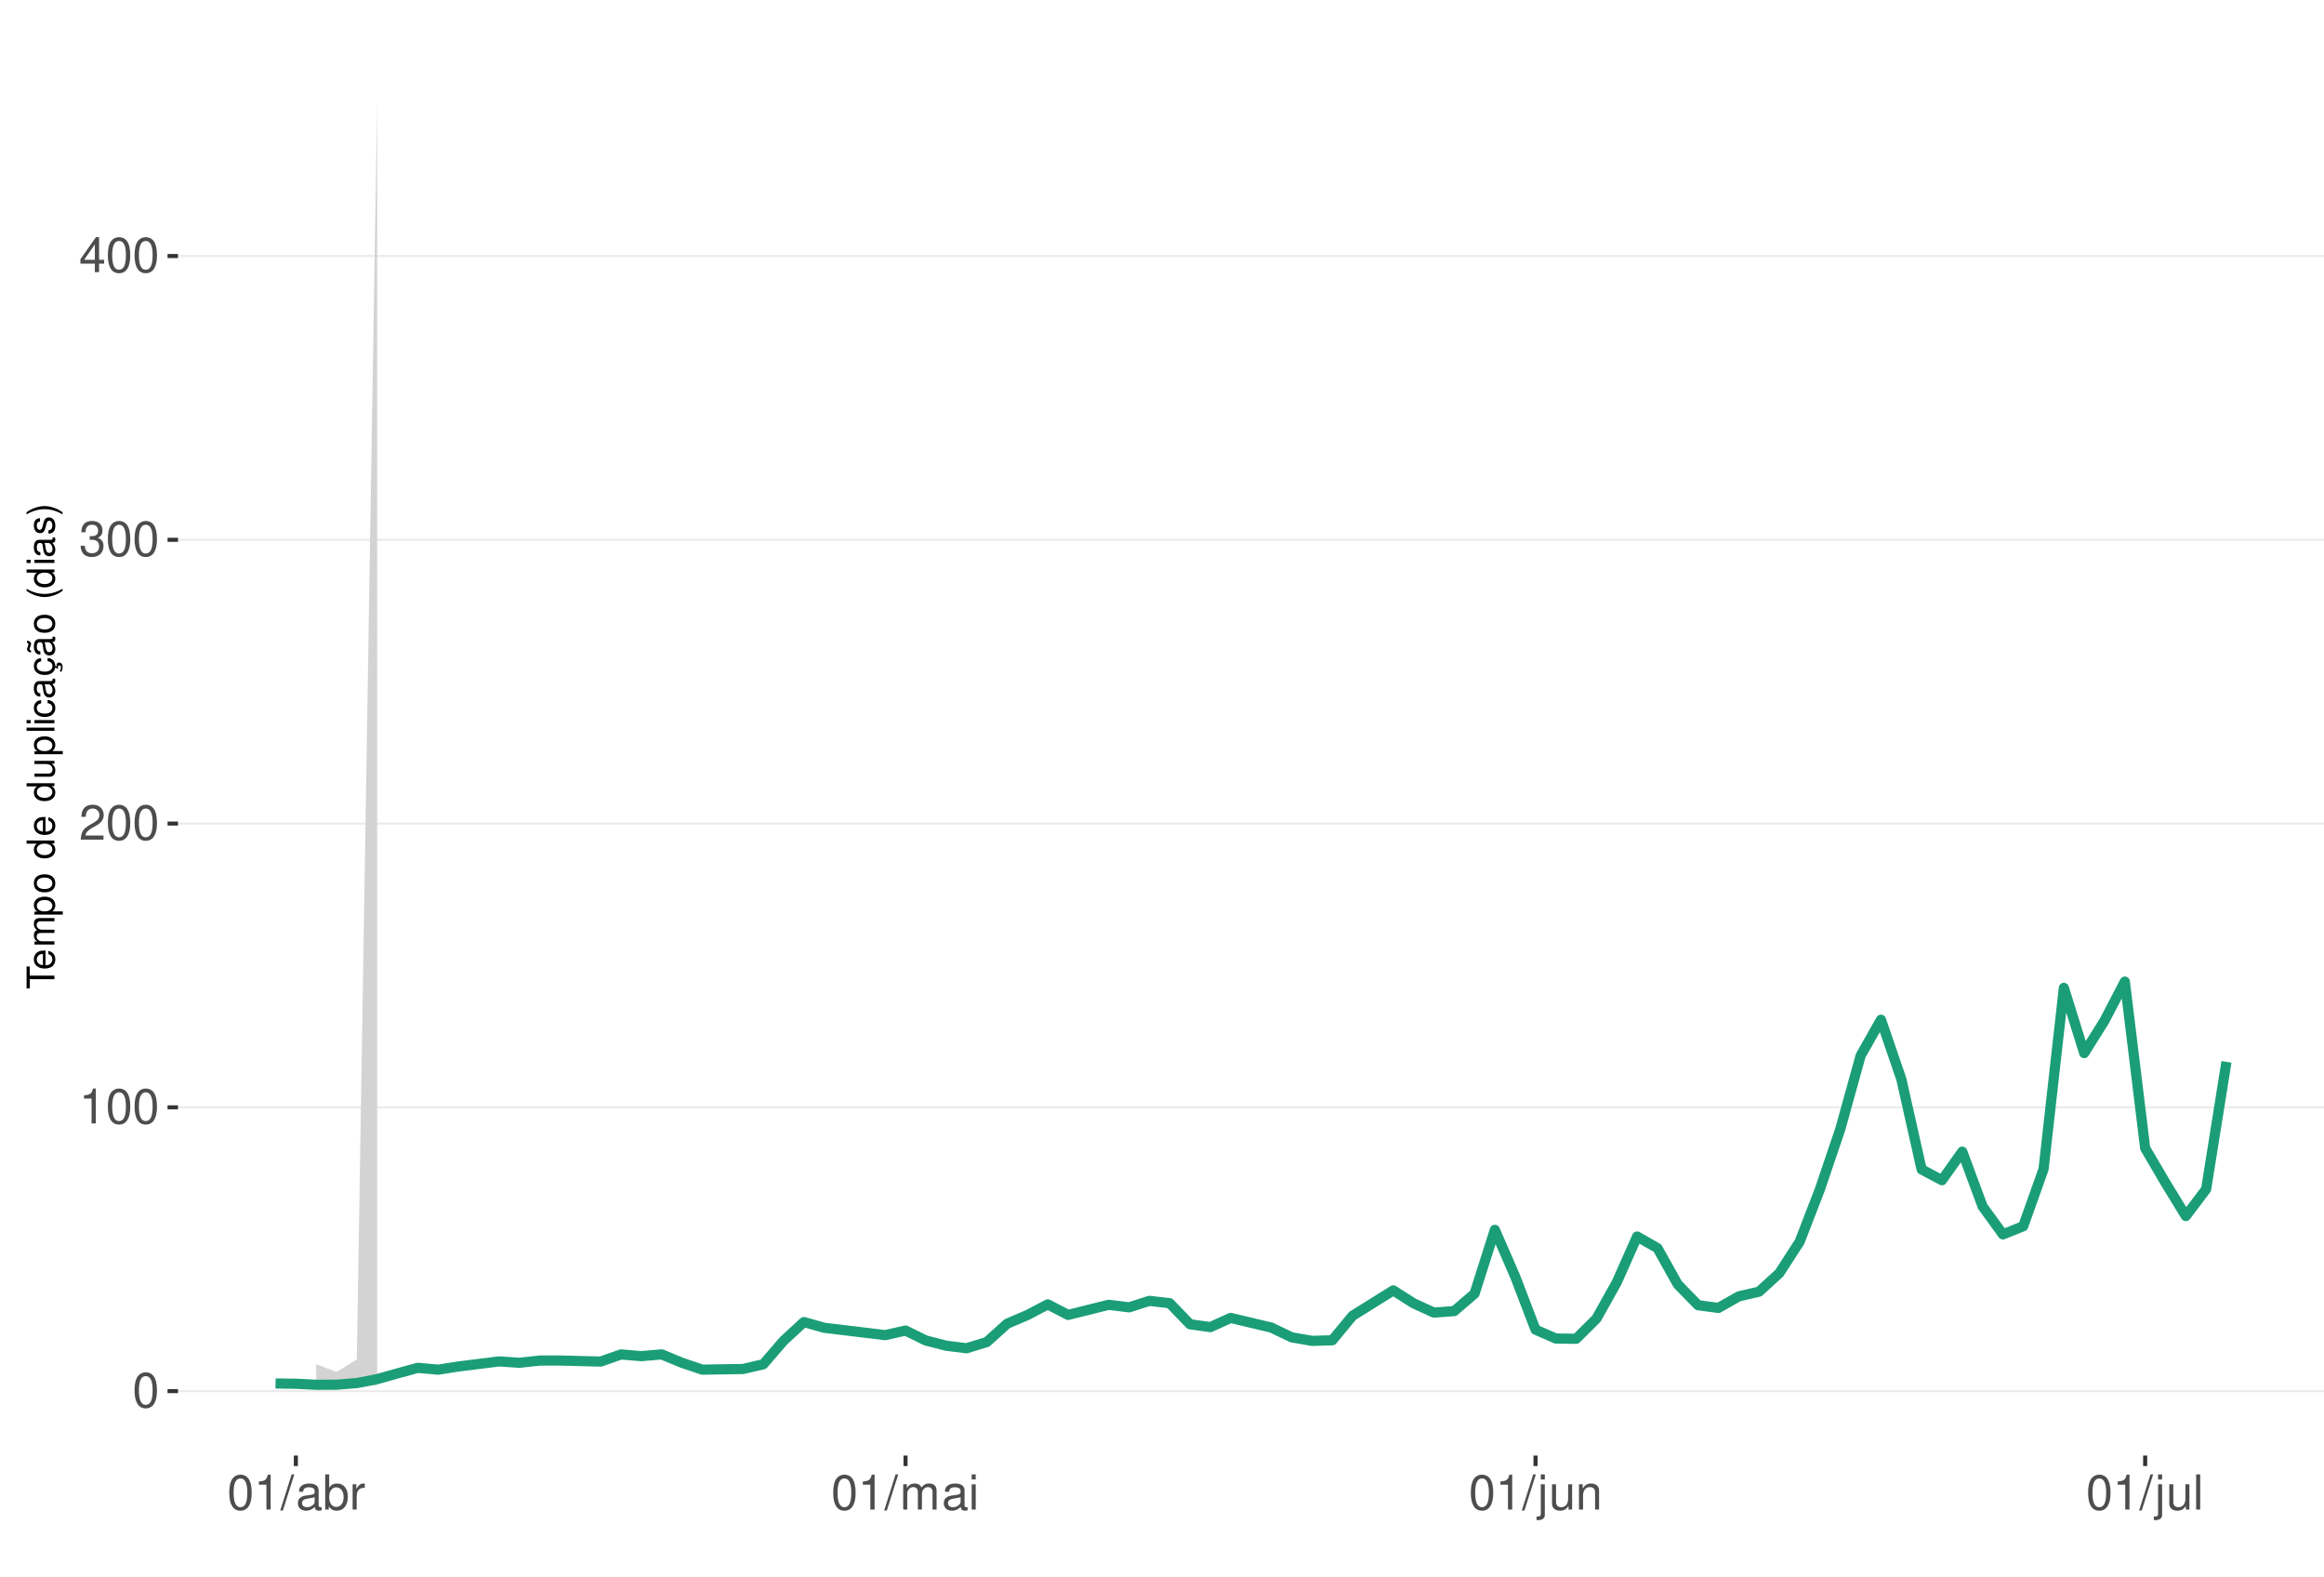
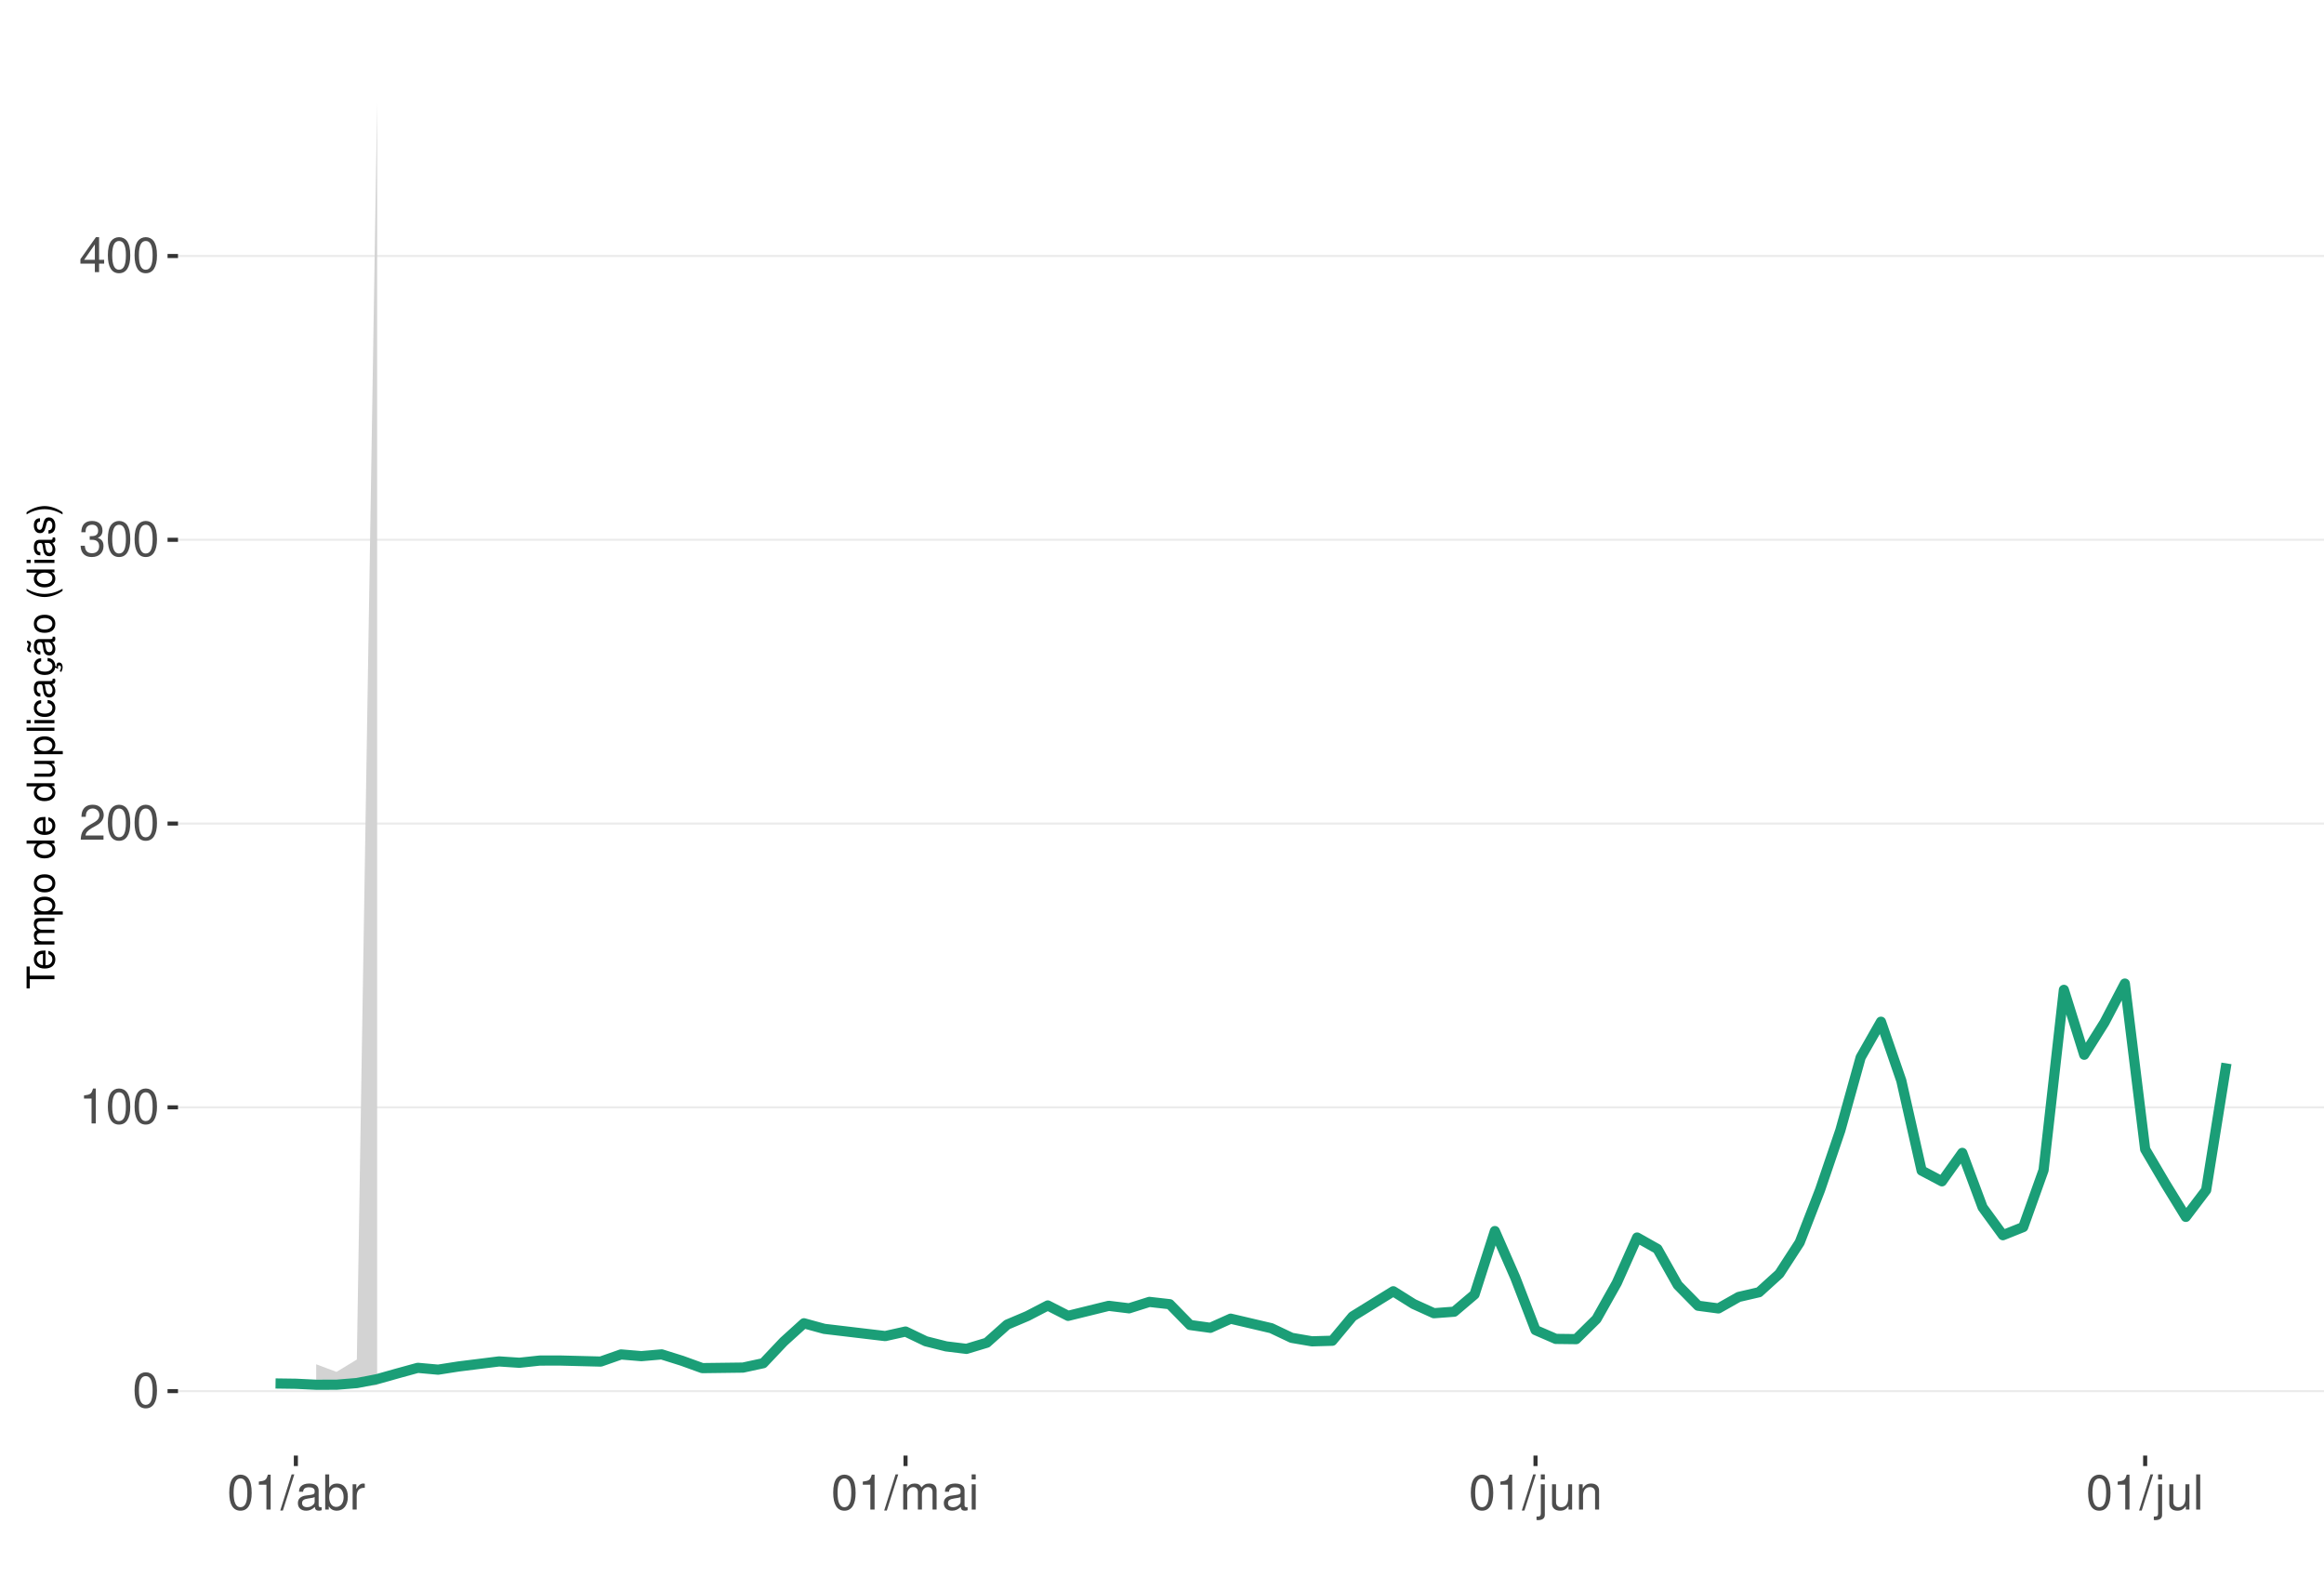
<svg xmlns="http://www.w3.org/2000/svg" xmlns:xlink="http://www.w3.org/1999/xlink" width="609pt" height="413pt" viewBox="0 0 609 413" version="1.1">
  <defs>
    <g>
      <symbol overflow="visible" id="glyph0-0">
        <path style="stroke:none;" d="" />
      </symbol>
      <symbol overflow="visible" id="glyph0-1">
        <path style="stroke:none;" d="M 3.484 -9.156 C 2.641 -9.156 1.891 -8.766 1.422 -8.156 C 0.828 -7.344 0.547 -6.125 0.547 -4.422 C 0.547 -1.344 1.562 0.297 3.484 0.297 C 5.375 0.297 6.422 -1.344 6.422 -4.359 C 6.422 -6.125 6.141 -7.312 5.547 -8.156 C 5.078 -8.781 4.328 -9.156 3.484 -9.156 Z M 3.484 -8.156 C 4.688 -8.156 5.281 -6.938 5.281 -4.453 C 5.281 -1.844 4.703 -0.625 3.453 -0.625 C 2.281 -0.625 1.688 -1.891 1.688 -4.422 C 1.688 -6.938 2.281 -8.156 3.484 -8.156 Z M 3.484 -8.156 " />
      </symbol>
      <symbol overflow="visible" id="glyph0-2">
        <path style="stroke:none;" d="M 3.281 -6.516 L 3.281 0 L 4.391 0 L 4.391 -9.156 L 3.656 -9.156 C 3.266 -7.75 3.016 -7.562 1.297 -7.328 L 1.297 -6.516 Z M 3.281 -6.516 " />
      </symbol>
      <symbol overflow="visible" id="glyph0-3">
        <path style="stroke:none;" d="M 6.406 -1.094 L 1.688 -1.094 C 1.797 -1.859 2.203 -2.344 3.297 -3.016 L 4.562 -3.719 C 5.828 -4.422 6.469 -5.359 6.469 -6.484 C 6.469 -7.234 6.156 -7.953 5.625 -8.438 C 5.094 -8.922 4.438 -9.156 3.594 -9.156 C 2.453 -9.156 1.609 -8.75 1.109 -7.953 C 0.797 -7.484 0.656 -6.906 0.625 -5.984 L 1.75 -5.984 C 1.781 -6.609 1.859 -6.969 2.016 -7.281 C 2.297 -7.828 2.891 -8.172 3.562 -8.172 C 4.562 -8.172 5.328 -7.438 5.328 -6.453 C 5.328 -5.719 4.906 -5.094 4.109 -4.625 L 2.953 -3.953 C 1.078 -2.875 0.531 -2.016 0.438 -0.016 L 6.406 -0.016 Z M 6.406 -1.094 " />
      </symbol>
      <symbol overflow="visible" id="glyph0-4">
        <path style="stroke:none;" d="M 2.797 -4.219 L 3.406 -4.219 C 4.625 -4.219 5.266 -3.641 5.266 -2.547 C 5.266 -1.391 4.562 -0.703 3.422 -0.703 C 2.188 -0.703 1.594 -1.312 1.516 -2.656 L 0.406 -2.656 C 0.453 -1.922 0.578 -1.438 0.797 -1.031 C 1.266 -0.156 2.141 0.297 3.359 0.297 C 5.219 0.297 6.406 -0.828 6.406 -2.562 C 6.406 -3.719 5.969 -4.359 4.891 -4.734 C 5.719 -5.078 6.141 -5.703 6.141 -6.625 C 6.141 -8.203 5.109 -9.156 3.406 -9.156 C 1.594 -9.156 0.625 -8.141 0.594 -6.203 L 1.703 -6.203 C 1.719 -6.766 1.766 -7.078 1.906 -7.359 C 2.172 -7.875 2.719 -8.172 3.422 -8.172 C 4.406 -8.172 5 -7.578 5 -6.594 C 5 -5.953 4.766 -5.562 4.281 -5.344 C 3.969 -5.219 3.562 -5.156 2.797 -5.156 Z M 2.797 -4.219 " />
      </symbol>
      <symbol overflow="visible" id="glyph0-5">
        <path style="stroke:none;" d="M 4.141 -2.219 L 4.141 0 L 5.25 0 L 5.25 -2.219 L 6.578 -2.219 L 6.578 -3.219 L 5.25 -3.219 L 5.25 -9.156 L 4.422 -9.156 L 0.359 -3.391 L 0.359 -2.219 Z M 4.141 -3.219 L 1.328 -3.219 L 4.141 -7.25 Z M 4.141 -3.219 " />
      </symbol>
      <symbol overflow="visible" id="glyph0-6">
        <path style="stroke:none;" d="M 2.891 -9.219 L -0.094 0.25 L 0.594 0.25 L 3.594 -9.219 Z M 2.891 -9.219 " />
      </symbol>
      <symbol overflow="visible" id="glyph0-7">
        <path style="stroke:none;" d="M 6.766 -0.625 C 6.656 -0.594 6.609 -0.594 6.547 -0.594 C 6.172 -0.594 5.969 -0.781 5.969 -1.109 L 5.969 -5.016 C 5.969 -6.188 5.109 -6.828 3.484 -6.828 C 2.5 -6.828 1.734 -6.547 1.281 -6.047 C 0.969 -5.703 0.844 -5.328 0.828 -4.672 L 1.891 -4.672 C 1.969 -5.484 2.453 -5.844 3.438 -5.844 C 4.406 -5.844 4.922 -5.5 4.922 -4.859 L 4.922 -4.578 C 4.906 -4.125 4.688 -3.969 3.828 -3.844 C 2.328 -3.656 2.094 -3.609 1.703 -3.438 C 0.922 -3.109 0.531 -2.531 0.531 -1.672 C 0.531 -0.469 1.359 0.297 2.703 0.297 C 3.547 0.297 4.219 0 4.969 -0.688 C 5.031 0 5.359 0.297 6.047 0.297 C 6.281 0.297 6.422 0.266 6.766 0.172 Z M 4.922 -2.094 C 4.922 -1.734 4.828 -1.516 4.5 -1.234 C 4.078 -0.828 3.562 -0.625 2.938 -0.625 C 2.109 -0.625 1.625 -1.031 1.625 -1.703 C 1.625 -2.391 2.094 -2.75 3.234 -2.906 C 4.359 -3.062 4.562 -3.109 4.922 -3.281 Z M 4.922 -2.094 " />
      </symbol>
      <symbol overflow="visible" id="glyph0-8">
        <path style="stroke:none;" d="M 0.688 -9.219 L 0.688 0 L 1.625 0 L 1.625 -0.844 C 2.141 -0.078 2.812 0.297 3.734 0.297 C 5.484 0.297 6.625 -1.141 6.625 -3.344 C 6.625 -5.5 5.547 -6.828 3.781 -6.828 C 2.875 -6.828 2.234 -6.484 1.734 -5.734 L 1.734 -9.219 Z M 3.578 -5.828 C 4.766 -5.828 5.516 -4.812 5.516 -3.234 C 5.516 -1.719 4.734 -0.703 3.578 -0.703 C 2.453 -0.703 1.734 -1.703 1.734 -3.266 C 1.734 -4.828 2.453 -5.828 3.578 -5.828 Z M 3.578 -5.828 " />
      </symbol>
      <symbol overflow="visible" id="glyph0-9">
        <path style="stroke:none;" d="M 0.875 -6.625 L 0.875 0 L 1.938 0 L 1.938 -3.438 C 1.953 -5.031 2.609 -5.75 4.062 -5.703 L 4.062 -6.781 C 3.891 -6.812 3.781 -6.828 3.656 -6.828 C 2.969 -6.828 2.453 -6.422 1.844 -5.422 L 1.844 -6.625 Z M 0.875 -6.625 " />
      </symbol>
      <symbol overflow="visible" id="glyph0-10">
        <path style="stroke:none;" d="M 0.891 -6.625 L 0.891 0 L 1.953 0 L 1.953 -4.156 C 1.953 -5.125 2.641 -5.891 3.5 -5.891 C 4.297 -5.891 4.734 -5.422 4.734 -4.562 L 4.734 0 L 5.797 0 L 5.797 -4.156 C 5.797 -5.125 6.5 -5.891 7.359 -5.891 C 8.125 -5.891 8.578 -5.406 8.578 -4.562 L 8.578 0 L 9.641 0 L 9.641 -4.969 C 9.641 -6.156 8.953 -6.828 7.719 -6.828 C 6.828 -6.828 6.297 -6.562 5.688 -5.812 C 5.297 -6.516 4.766 -6.828 3.891 -6.828 C 3.016 -6.828 2.422 -6.5 1.859 -5.688 L 1.859 -6.625 Z M 0.891 -6.625 " />
      </symbol>
      <symbol overflow="visible" id="glyph0-11">
        <path style="stroke:none;" d="M 1.891 -6.625 L 0.844 -6.625 L 0.844 0 L 1.891 0 Z M 1.891 -9.219 L 0.828 -9.219 L 0.828 -7.891 L 1.891 -7.891 Z M 1.891 -9.219 " />
      </symbol>
      <symbol overflow="visible" id="glyph0-12">
        <path style="stroke:none;" d="M 0.891 -6.625 L 0.891 0.969 C 0.891 1.625 0.688 1.828 0.031 1.828 C -0.047 1.828 -0.094 1.828 -0.234 1.828 L -0.234 2.719 C -0.094 2.75 -0.031 2.766 0.125 2.766 C 1.312 2.766 1.938 2.297 1.938 1.375 L 1.938 -6.625 Z M 1.938 -9.219 L 0.891 -9.219 L 0.891 -7.891 L 1.938 -7.891 Z M 1.938 -9.219 " />
      </symbol>
      <symbol overflow="visible" id="glyph0-13">
        <path style="stroke:none;" d="M 6.094 0 L 6.094 -6.625 L 5.047 -6.625 L 5.047 -2.875 C 5.047 -1.516 4.344 -0.625 3.234 -0.625 C 2.406 -0.625 1.875 -1.141 1.875 -1.938 L 1.875 -6.625 L 0.828 -6.625 L 0.828 -1.516 C 0.828 -0.422 1.641 0.297 2.938 0.297 C 3.906 0.297 4.531 -0.047 5.156 -0.922 L 5.156 0 Z M 6.094 0 " />
      </symbol>
      <symbol overflow="visible" id="glyph0-14">
        <path style="stroke:none;" d="M 0.891 -6.625 L 0.891 0 L 1.953 0 L 1.953 -3.656 C 1.953 -5.016 2.656 -5.891 3.75 -5.891 C 4.578 -5.891 5.109 -5.391 5.109 -4.594 L 5.109 0 L 6.156 0 L 6.156 -5.016 C 6.156 -6.109 5.344 -6.828 4.062 -6.828 C 3.078 -6.828 2.438 -6.438 1.859 -5.516 L 1.859 -6.625 Z M 0.891 -6.625 " />
      </symbol>
      <symbol overflow="visible" id="glyph0-15">
        <path style="stroke:none;" d="M 1.922 -9.219 L 0.859 -9.219 L 0.859 0 L 1.922 0 Z M 1.922 -9.219 " />
      </symbol>
      <symbol overflow="visible" id="glyph1-0">
        <path style="stroke:none;" d="" />
      </symbol>
      <symbol overflow="visible" id="glyph1-1">
        <path style="stroke:none;" d="M -6.469 -3.547 L -6.469 -5.938 L -7.297 -5.938 L -7.297 -0.203 L -6.469 -0.203 L -6.469 -2.609 L 0 -2.609 L 0 -3.547 Z M -6.469 -3.547 " />
      </symbol>
      <symbol overflow="visible" id="glyph1-2">
        <path style="stroke:none;" d="M -2.344 -5.125 C -3.141 -5.125 -3.625 -5.062 -4.016 -4.922 C -4.875 -4.578 -5.391 -3.781 -5.391 -2.797 C -5.391 -1.344 -4.281 -0.406 -2.547 -0.406 C -0.812 -0.406 0.234 -1.297 0.234 -2.781 C 0.234 -3.984 -0.453 -4.812 -1.594 -5.016 L -1.594 -4.188 C -0.906 -3.953 -0.547 -3.484 -0.547 -2.812 C -0.547 -2.281 -0.781 -1.828 -1.219 -1.547 C -1.516 -1.344 -1.812 -1.281 -2.344 -1.266 Z M -3.016 -1.297 C -3.984 -1.359 -4.625 -1.953 -4.625 -2.797 C -4.625 -3.641 -3.953 -4.234 -3.016 -4.234 Z M -3.016 -1.297 " />
      </symbol>
      <symbol overflow="visible" id="glyph1-3">
        <path style="stroke:none;" d="M -5.234 -0.703 L 0 -0.703 L 0 -1.547 L -3.297 -1.547 C -4.047 -1.547 -4.656 -2.094 -4.656 -2.766 C -4.656 -3.391 -4.281 -3.734 -3.609 -3.734 L 0 -3.734 L 0 -4.578 L -3.297 -4.578 C -4.047 -4.578 -4.656 -5.125 -4.656 -5.812 C -4.656 -6.422 -4.266 -6.781 -3.609 -6.781 L 0 -6.781 L 0 -7.625 L -3.938 -7.625 C -4.875 -7.625 -5.391 -7.078 -5.391 -6.094 C -5.391 -5.406 -5.188 -4.984 -4.594 -4.484 C -5.156 -4.188 -5.391 -3.766 -5.391 -3.078 C -5.391 -2.375 -5.125 -1.906 -4.5 -1.469 L -5.234 -1.469 Z M -5.234 -0.703 " />
      </symbol>
      <symbol overflow="visible" id="glyph1-4">
        <path style="stroke:none;" d="M 2.188 -0.547 L 2.188 -1.375 L -0.547 -1.375 C -0.016 -1.812 0.234 -2.312 0.234 -2.984 C 0.234 -4.344 -0.859 -5.234 -2.531 -5.234 C -4.297 -5.234 -5.391 -4.375 -5.391 -2.984 C -5.391 -2.266 -5.062 -1.703 -4.453 -1.312 L -5.234 -1.312 L -5.234 -0.547 Z M -4.609 -2.844 C -4.609 -3.766 -3.797 -4.359 -2.547 -4.359 C -1.359 -4.359 -0.547 -3.75 -0.547 -2.844 C -0.547 -1.953 -1.344 -1.375 -2.578 -1.375 C -3.812 -1.375 -4.609 -1.953 -4.609 -2.844 Z M -4.609 -2.844 " />
      </symbol>
      <symbol overflow="visible" id="glyph1-5">
        <path style="stroke:none;" d="M -5.391 -2.719 C -5.391 -1.234 -4.344 -0.359 -2.578 -0.359 C -0.812 -0.359 0.234 -1.234 0.234 -2.734 C 0.234 -4.203 -0.812 -5.094 -2.547 -5.094 C -4.359 -5.094 -5.391 -4.234 -5.391 -2.719 Z M -4.625 -2.734 C -4.625 -3.672 -3.844 -4.234 -2.547 -4.234 C -1.312 -4.234 -0.547 -3.656 -0.547 -2.734 C -0.547 -1.797 -1.312 -1.234 -2.578 -1.234 C -3.844 -1.234 -4.625 -1.797 -4.625 -2.734 Z M -4.625 -2.734 " />
      </symbol>
      <symbol overflow="visible" id="glyph1-6">
        <path style="stroke:none;" d="" />
      </symbol>
      <symbol overflow="visible" id="glyph1-7">
        <path style="stroke:none;" d="M -7.297 -4.953 L -7.297 -4.125 L -4.578 -4.125 C -5.109 -3.766 -5.391 -3.203 -5.391 -2.516 C -5.391 -1.156 -4.297 -0.266 -2.625 -0.266 C -0.859 -0.266 0.234 -1.125 0.234 -2.547 C 0.234 -3.266 -0.047 -3.766 -0.688 -4.203 L 0 -4.203 L 0 -4.953 Z M -4.609 -2.656 C -4.609 -3.547 -3.812 -4.125 -2.562 -4.125 C -1.344 -4.125 -0.547 -3.547 -0.547 -2.656 C -0.547 -1.734 -1.359 -1.125 -2.578 -1.125 C -3.797 -1.125 -4.609 -1.734 -4.609 -2.656 Z M -4.609 -2.656 " />
      </symbol>
      <symbol overflow="visible" id="glyph1-8">
        <path style="stroke:none;" d="M 0 -4.812 L -5.234 -4.812 L -5.234 -3.984 L -2.266 -3.984 C -1.203 -3.984 -0.5 -3.438 -0.5 -2.562 C -0.5 -1.906 -0.906 -1.484 -1.531 -1.484 L -5.234 -1.484 L -5.234 -0.656 L -1.203 -0.656 C -0.328 -0.656 0.234 -1.297 0.234 -2.312 C 0.234 -3.094 -0.047 -3.578 -0.734 -4.062 L 0 -4.062 Z M 0 -4.812 " />
      </symbol>
      <symbol overflow="visible" id="glyph1-9">
        <path style="stroke:none;" d="M -7.297 -1.516 L -7.297 -0.688 L 0 -0.688 L 0 -1.516 Z M -7.297 -1.516 " />
      </symbol>
      <symbol overflow="visible" id="glyph1-10">
        <path style="stroke:none;" d="M -5.234 -1.5 L -5.234 -0.672 L 0 -0.672 L 0 -1.5 Z M -7.297 -1.5 L -7.297 -0.656 L -6.234 -0.656 L -6.234 -1.5 Z M -7.297 -1.5 " />
      </symbol>
      <symbol overflow="visible" id="glyph1-11">
        <path style="stroke:none;" d="M -3.484 -4.703 C -3.984 -4.672 -4.312 -4.562 -4.609 -4.359 C -5.094 -4 -5.391 -3.375 -5.391 -2.641 C -5.391 -1.219 -4.266 -0.312 -2.531 -0.312 C -0.844 -0.312 0.234 -1.203 0.234 -2.625 C 0.234 -3.875 -0.516 -4.672 -1.797 -4.766 L -1.797 -3.938 C -0.953 -3.797 -0.547 -3.359 -0.547 -2.656 C -0.547 -1.734 -1.297 -1.188 -2.531 -1.188 C -3.844 -1.188 -4.625 -1.719 -4.625 -2.625 C -4.625 -3.328 -4.203 -3.766 -3.484 -3.875 Z M -3.484 -4.703 " />
      </symbol>
      <symbol overflow="visible" id="glyph1-12">
        <path style="stroke:none;" d="M -0.484 -5.344 C -0.469 -5.266 -0.469 -5.219 -0.469 -5.172 C -0.469 -4.875 -0.625 -4.719 -0.875 -4.719 L -3.953 -4.719 C -4.891 -4.719 -5.391 -4.047 -5.391 -2.75 C -5.391 -1.984 -5.172 -1.375 -4.781 -1.016 C -4.516 -0.766 -4.203 -0.672 -3.688 -0.656 L -3.688 -1.484 C -4.328 -1.562 -4.625 -1.938 -4.625 -2.719 C -4.625 -3.484 -4.344 -3.891 -3.844 -3.891 L -3.625 -3.891 C -3.266 -3.875 -3.125 -3.703 -3.047 -3.016 C -2.891 -1.844 -2.844 -1.656 -2.719 -1.344 C -2.453 -0.734 -2 -0.422 -1.312 -0.422 C -0.375 -0.422 0.234 -1.078 0.234 -2.141 C 0.234 -2.797 0 -3.328 -0.547 -3.922 C 0 -3.984 0.234 -4.234 0.234 -4.781 C 0.234 -4.953 0.203 -5.062 0.141 -5.344 Z M -1.656 -3.891 C -1.375 -3.891 -1.203 -3.812 -0.969 -3.562 C -0.656 -3.219 -0.5 -2.812 -0.5 -2.312 C -0.5 -1.672 -0.812 -1.297 -1.344 -1.297 C -1.891 -1.297 -2.172 -1.656 -2.297 -2.547 C -2.422 -3.438 -2.453 -3.609 -2.594 -3.891 Z M -1.656 -3.891 " />
      </symbol>
      <symbol overflow="visible" id="glyph1-13">
        <path style="stroke:none;" d="M 0.234 -2.641 C 0.234 -3.875 -0.547 -4.703 -1.797 -4.766 L -1.797 -3.938 C -0.953 -3.797 -0.531 -3.359 -0.531 -2.656 C -0.531 -1.734 -1.281 -1.188 -2.516 -1.188 C -3.844 -1.188 -4.625 -1.719 -4.625 -2.625 C -4.625 -3.328 -4.203 -3.766 -3.484 -3.875 L -3.484 -4.703 C -3.984 -4.672 -4.312 -4.562 -4.609 -4.359 C -5.094 -4 -5.391 -3.375 -5.391 -2.641 C -5.391 -1.219 -4.266 -0.312 -2.531 -0.312 C -1.469 -0.312 -0.625 -0.672 -0.156 -1.312 C 0.047 -1.594 0.125 -1.812 0.203 -2.25 L 0.922 -1.938 L 0.984 -2.062 C 0.938 -2.188 0.906 -2.25 0.906 -2.375 C 0.906 -2.656 1.047 -2.828 1.281 -2.828 C 1.547 -2.828 1.734 -2.594 1.734 -2.297 C 1.734 -2.031 1.672 -1.844 1.438 -1.406 L 1.406 -1.312 L 1.812 -1.094 C 2.078 -1.75 2.141 -1.953 2.141 -2.344 C 2.141 -3.109 1.781 -3.578 1.203 -3.578 C 0.781 -3.578 0.547 -3.297 0.547 -2.797 C 0.547 -2.703 0.547 -2.641 0.562 -2.516 Z M 0.234 -2.641 " />
      </symbol>
      <symbol overflow="visible" id="glyph1-14">
        <path style="stroke:none;" d="M -0.484 -5.344 C -0.469 -5.266 -0.469 -5.219 -0.469 -5.172 C -0.469 -4.875 -0.625 -4.719 -0.875 -4.719 L -3.953 -4.719 C -4.891 -4.719 -5.391 -4.047 -5.391 -2.75 C -5.391 -1.984 -5.172 -1.375 -4.781 -1.016 C -4.516 -0.766 -4.203 -0.672 -3.688 -0.656 L -3.688 -1.484 C -4.328 -1.562 -4.625 -1.938 -4.625 -2.719 C -4.625 -3.484 -4.344 -3.891 -3.844 -3.891 L -3.625 -3.891 C -3.266 -3.875 -3.125 -3.703 -3.047 -3.016 C -2.891 -1.844 -2.844 -1.656 -2.719 -1.344 C -2.453 -0.734 -2 -0.422 -1.312 -0.422 C -0.375 -0.422 0.234 -1.078 0.234 -2.141 C 0.234 -2.797 0 -3.328 -0.547 -3.922 C 0 -3.984 0.234 -4.234 0.234 -4.781 C 0.234 -4.953 0.203 -5.062 0.141 -5.344 Z M -1.656 -3.891 C -1.375 -3.891 -1.203 -3.812 -0.969 -3.562 C -0.656 -3.219 -0.5 -2.812 -0.5 -2.312 C -0.5 -1.672 -0.812 -1.297 -1.344 -1.297 C -1.891 -1.297 -2.172 -1.656 -2.297 -2.547 C -2.422 -3.438 -2.453 -3.609 -2.594 -3.891 Z M -7.172 -3.75 C -6.922 -3.672 -6.812 -3.547 -6.812 -3.375 C -6.812 -3.25 -6.875 -2.984 -6.984 -2.734 C -7.156 -2.312 -7.172 -2.25 -7.172 -2.047 C -7.172 -1.594 -6.797 -1.297 -6.141 -1.188 L -6.141 -1.766 C -6.375 -1.812 -6.5 -1.938 -6.5 -2.094 C -6.5 -2.203 -6.469 -2.344 -6.375 -2.578 C -6.156 -3.156 -6.125 -3.234 -6.125 -3.438 C -6.125 -3.922 -6.484 -4.219 -7.172 -4.312 Z M -7.172 -3.75 " />
      </symbol>
      <symbol overflow="visible" id="glyph1-15">
        <path style="stroke:none;" d="M -7.297 -2.359 C -5.984 -1.359 -4.156 -0.734 -2.594 -0.734 C -1.016 -0.734 0.812 -1.359 2.125 -2.359 L 2.125 -2.906 C 0.688 -2.031 -0.984 -1.547 -2.594 -1.547 C -4.188 -1.547 -5.875 -2.031 -7.297 -2.906 Z M -7.297 -2.359 " />
      </symbol>
      <symbol overflow="visible" id="glyph1-16">
        <path style="stroke:none;" d="M -3.781 -4.375 C -4.812 -4.375 -5.391 -3.688 -5.391 -2.484 C -5.391 -1.266 -4.766 -0.469 -3.797 -0.469 C -2.969 -0.469 -2.578 -0.891 -2.281 -2.125 L -2.094 -2.906 C -1.953 -3.484 -1.734 -3.719 -1.375 -3.719 C -0.875 -3.719 -0.547 -3.234 -0.547 -2.5 C -0.547 -2.047 -0.672 -1.672 -0.891 -1.453 C -1.047 -1.328 -1.188 -1.266 -1.562 -1.219 L -1.562 -0.344 C -0.344 -0.375 0.234 -1.062 0.234 -2.438 C 0.234 -3.75 -0.422 -4.594 -1.438 -4.594 C -2.203 -4.594 -2.641 -4.156 -2.891 -3.109 L -3.078 -2.312 C -3.234 -1.625 -3.453 -1.344 -3.828 -1.344 C -4.312 -1.344 -4.625 -1.766 -4.625 -2.453 C -4.625 -3.125 -4.328 -3.484 -3.781 -3.5 Z M -3.781 -4.375 " />
      </symbol>
      <symbol overflow="visible" id="glyph1-17">
        <path style="stroke:none;" d="M 2.125 -0.938 C 0.812 -1.938 -1.016 -2.562 -2.578 -2.562 C -4.156 -2.562 -5.984 -1.938 -7.297 -0.938 L -7.297 -0.375 C -5.859 -1.266 -4.188 -1.75 -2.578 -1.75 C -0.984 -1.75 0.703 -1.266 2.125 -0.375 Z M 2.125 -0.938 " />
      </symbol>
    </g>
    <clipPath id="clip1">
      <path d="M 46.645 9.961 L 609 9.961 L 609 381.328 L 46.645 381.328 Z M 46.645 9.961 " />
    </clipPath>
    <clipPath id="clip2">
      <path d="M 46.645 364 L 609 364 L 609 365 L 46.645 365 Z M 46.645 364 " />
    </clipPath>
    <clipPath id="clip3">
      <path d="M 46.645 289 L 609 289 L 609 291 L 46.645 291 Z M 46.645 289 " />
    </clipPath>
    <clipPath id="clip4">
      <path d="M 46.645 215 L 609 215 L 609 217 L 46.645 217 Z M 46.645 215 " />
    </clipPath>
    <clipPath id="clip5">
      <path d="M 46.645 141 L 609 141 L 609 142 L 46.645 142 Z M 46.645 141 " />
    </clipPath>
    <clipPath id="clip6">
      <path d="M 46.645 66 L 609 66 L 609 68 L 46.645 68 Z M 46.645 66 " />
    </clipPath>
  </defs>
  <g id="surface349">
    <rect x="0" y="0" width="609" height="413" style="fill:rgb(100%,100%,100%);fill-opacity:1;stroke:none;" />
    <rect x="0" y="0" width="609" height="413" style="fill:rgb(100%,100%,100%);fill-opacity:1;stroke:none;" />
    <path style="fill:none;stroke-width:1.067;stroke-linecap:round;stroke-linejoin:round;stroke:rgb(100%,100%,100%);stroke-opacity:1;stroke-miterlimit:10;" d="M 0 413 L 609 413 L 609 0 L 0 0 Z M 0 413 " />
    <g clip-path="url(#clip1)" clip-rule="nonzero">
      <path style=" stroke:none;fill-rule:nonzero;fill:rgb(100%,100%,100%);fill-opacity:1;" d="M 46.645 381.328 L 609 381.328 L 609 9.961 L 46.645 9.961 Z M 46.645 381.328 " />
    </g>
    <g clip-path="url(#clip2)" clip-rule="nonzero">
      <path style="fill:none;stroke-width:0.533;stroke-linecap:butt;stroke-linejoin:round;stroke:rgb(92.157%,92.157%,92.157%);stroke-opacity:1;stroke-miterlimit:10;" d="M 46.645 364.449 L 609 364.449 " />
    </g>
    <g clip-path="url(#clip3)" clip-rule="nonzero">
      <path style="fill:none;stroke-width:0.533;stroke-linecap:butt;stroke-linejoin:round;stroke:rgb(92.157%,92.157%,92.157%);stroke-opacity:1;stroke-miterlimit:10;" d="M 46.645 290.102 L 609 290.102 " />
    </g>
    <g clip-path="url(#clip4)" clip-rule="nonzero">
      <path style="fill:none;stroke-width:0.533;stroke-linecap:butt;stroke-linejoin:round;stroke:rgb(92.157%,92.157%,92.157%);stroke-opacity:1;stroke-miterlimit:10;" d="M 46.645 215.758 L 609 215.758 " />
    </g>
    <g clip-path="url(#clip5)" clip-rule="nonzero">
      <path style="fill:none;stroke-width:0.533;stroke-linecap:butt;stroke-linejoin:round;stroke:rgb(92.157%,92.157%,92.157%);stroke-opacity:1;stroke-miterlimit:10;" d="M 46.645 141.414 L 609 141.414 " />
    </g>
    <g clip-path="url(#clip6)" clip-rule="nonzero">
      <path style="fill:none;stroke-width:0.533;stroke-linecap:butt;stroke-linejoin:round;stroke:rgb(92.157%,92.157%,92.157%);stroke-opacity:1;stroke-miterlimit:10;" d="M 46.645 67.066 L 609 67.066 " />
    </g>
    <path style=" stroke:none;fill-rule:nonzero;fill:rgb(82.745%,82.745%,82.745%);fill-opacity:1;" d="M 82.855 357.422 L 88.184 359.41 L 93.508 356.172 L 98.832 26.844 L 98.832 362.887 L 93.508 363.258 L 88.184 363.465 L 82.855 363.527 Z M 82.855 357.422 " />
-     <path style="fill:none;stroke-width:2.667;stroke-linecap:butt;stroke-linejoin:round;stroke:rgb(10.588%,61.961%,46.667%);stroke-opacity:1;stroke-miterlimit:10;" d="M 72.207 362.445 L 77.531 362.52 L 82.855 362.781 L 88.184 362.773 L 93.508 362.336 L 98.832 361.309 L 104.16 359.809 L 109.484 358.348 L 114.809 358.828 L 120.133 357.996 L 130.785 356.668 L 136.109 357.02 L 141.438 356.445 L 146.762 356.434 L 157.41 356.707 L 162.738 354.84 L 168.062 355.289 L 173.387 354.824 L 178.715 357.027 L 184.039 358.824 L 194.688 358.652 L 200.016 357.418 L 205.34 351.254 L 210.664 346.355 L 215.992 347.852 L 231.965 349.781 L 237.293 348.582 L 242.617 351.184 L 247.941 352.551 L 253.27 353.219 L 258.594 351.594 L 263.918 346.793 L 269.242 344.512 L 274.57 341.723 L 279.895 344.48 L 290.547 341.832 L 295.871 342.5 L 301.195 340.805 L 306.52 341.418 L 311.848 346.934 L 317.172 347.68 L 322.496 345.27 L 333.148 347.801 L 338.473 350.352 L 343.797 351.281 L 349.125 351.129 L 354.449 344.699 L 365.102 338.059 L 370.426 341.438 L 375.75 343.875 L 381.074 343.477 L 386.402 338.926 L 391.727 322.195 L 397.051 334.43 L 402.379 348.34 L 407.703 350.668 L 413.027 350.738 L 418.352 345.449 L 423.68 335.926 L 429.004 323.945 L 434.328 326.973 L 439.656 336.488 L 444.98 341.941 L 450.305 342.656 L 455.629 339.633 L 460.957 338.391 L 466.281 333.531 L 471.605 325.285 L 476.934 311.488 L 482.258 295.766 L 487.582 276.562 L 492.906 267.156 L 498.234 282.684 L 503.559 306.371 L 508.883 309.195 L 514.211 301.711 L 519.535 316.059 L 524.859 323.391 L 530.184 321.25 L 535.512 306.277 L 540.836 258.809 L 546.16 275.898 L 551.488 267.383 L 556.812 257.16 L 562.137 300.793 L 567.461 309.879 L 572.789 318.586 L 578.113 311.543 L 583.438 278.191 " />
+     <path style="fill:none;stroke-width:2.667;stroke-linecap:butt;stroke-linejoin:round;stroke:rgb(10.588%,61.961%,46.667%);stroke-opacity:1;stroke-miterlimit:10;" d="M 72.207 362.445 L 77.531 362.52 L 82.855 362.781 L 88.184 362.773 L 93.508 362.336 L 98.832 361.309 L 104.16 359.809 L 109.484 358.348 L 114.809 358.828 L 120.133 357.996 L 130.785 356.668 L 136.109 357.02 L 141.438 356.445 L 146.762 356.434 L 157.41 356.707 L 162.738 354.84 L 168.062 355.289 L 173.387 354.824 L 178.715 356.496 L 184.039 358.422 L 194.688 358.285 L 200.016 357.133 L 205.34 351.5 L 210.664 346.676 L 215.992 348.137 L 231.965 350.027 L 237.293 348.84 L 242.617 351.391 L 247.941 352.73 L 253.27 353.379 L 258.594 351.77 L 263.918 347.027 L 269.242 344.77 L 274.57 342.008 L 279.895 344.727 L 290.547 342.105 L 295.871 342.758 L 301.195 341.074 L 306.52 341.676 L 311.848 347.125 L 317.172 347.859 L 322.496 345.469 L 333.148 347.965 L 338.473 350.488 L 343.797 351.402 L 349.125 351.25 L 354.449 344.871 L 365.102 338.285 L 370.426 341.625 L 375.75 344.039 L 381.074 343.641 L 386.402 339.121 L 391.727 322.516 L 397.051 334.652 L 402.379 348.457 L 407.703 350.766 L 413.027 350.832 L 418.352 345.578 L 423.68 336.109 L 429.004 324.203 L 434.328 327.207 L 439.656 336.66 L 444.98 342.078 L 450.305 342.785 L 455.629 339.773 L 460.957 338.539 L 466.281 333.703 L 471.605 325.5 L 476.934 311.773 L 482.258 296.133 L 487.582 277.031 L 492.906 267.672 L 498.234 283.113 L 503.559 306.672 L 508.883 309.484 L 514.211 302.031 L 519.535 316.305 L 524.859 323.598 L 530.184 321.465 L 535.512 306.562 L 540.836 259.324 L 546.16 276.328 L 551.488 267.852 L 556.812 257.676 L 562.137 301.098 L 567.461 310.137 L 572.789 318.801 L 578.113 311.789 L 583.438 278.59 " />
    <g style="fill:rgb(30.196%,30.196%,30.196%);fill-opacity:1;">
      <use xlink:href="#glyph0-1" x="34.715" y="368.671" />
    </g>
    <g style="fill:rgb(30.196%,30.196%,30.196%);fill-opacity:1;">
      <use xlink:href="#glyph0-2" x="20.715" y="294.323" />
      <use xlink:href="#glyph0-1" x="27.715" y="294.323" />
      <use xlink:href="#glyph0-1" x="34.715" y="294.323" />
    </g>
    <g style="fill:rgb(30.196%,30.196%,30.196%);fill-opacity:1;">
      <use xlink:href="#glyph0-3" x="20.715" y="219.979" />
      <use xlink:href="#glyph0-1" x="27.715" y="219.979" />
      <use xlink:href="#glyph0-1" x="34.715" y="219.979" />
    </g>
    <g style="fill:rgb(30.196%,30.196%,30.196%);fill-opacity:1;">
      <use xlink:href="#glyph0-4" x="20.715" y="145.636" />
      <use xlink:href="#glyph0-1" x="27.715" y="145.636" />
      <use xlink:href="#glyph0-1" x="34.715" y="145.636" />
    </g>
    <g style="fill:rgb(30.196%,30.196%,30.196%);fill-opacity:1;">
      <use xlink:href="#glyph0-5" x="20.715" y="71.288" />
      <use xlink:href="#glyph0-1" x="27.715" y="71.288" />
      <use xlink:href="#glyph0-1" x="34.715" y="71.288" />
    </g>
    <path style="fill:none;stroke-width:1.067;stroke-linecap:butt;stroke-linejoin:round;stroke:rgb(20%,20%,20%);stroke-opacity:1;stroke-miterlimit:10;" d="M 43.906 364.449 L 46.645 364.449 " />
    <path style="fill:none;stroke-width:1.067;stroke-linecap:butt;stroke-linejoin:round;stroke:rgb(20%,20%,20%);stroke-opacity:1;stroke-miterlimit:10;" d="M 43.906 290.102 L 46.645 290.102 " />
    <path style="fill:none;stroke-width:1.067;stroke-linecap:butt;stroke-linejoin:round;stroke:rgb(20%,20%,20%);stroke-opacity:1;stroke-miterlimit:10;" d="M 43.906 215.758 L 46.645 215.758 " />
    <path style="fill:none;stroke-width:1.067;stroke-linecap:butt;stroke-linejoin:round;stroke:rgb(20%,20%,20%);stroke-opacity:1;stroke-miterlimit:10;" d="M 43.906 141.414 L 46.645 141.414 " />
    <path style="fill:none;stroke-width:1.067;stroke-linecap:butt;stroke-linejoin:round;stroke:rgb(20%,20%,20%);stroke-opacity:1;stroke-miterlimit:10;" d="M 43.906 67.066 L 46.645 67.066 " />
    <path style="fill:none;stroke-width:1.067;stroke-linecap:butt;stroke-linejoin:round;stroke:rgb(20%,20%,20%);stroke-opacity:1;stroke-miterlimit:10;" d="M 77.531 384.07 L 77.531 381.328 " />
    <path style="fill:none;stroke-width:1.067;stroke-linecap:butt;stroke-linejoin:round;stroke:rgb(20%,20%,20%);stroke-opacity:1;stroke-miterlimit:10;" d="M 237.293 384.07 L 237.293 381.328 " />
    <path style="fill:none;stroke-width:1.067;stroke-linecap:butt;stroke-linejoin:round;stroke:rgb(20%,20%,20%);stroke-opacity:1;stroke-miterlimit:10;" d="M 402.379 384.07 L 402.379 381.328 " />
    <path style="fill:none;stroke-width:1.067;stroke-linecap:butt;stroke-linejoin:round;stroke:rgb(20%,20%,20%);stroke-opacity:1;stroke-miterlimit:10;" d="M 562.137 384.07 L 562.137 381.328 " />
    <g style="fill:rgb(30.196%,30.196%,30.196%);fill-opacity:1;">
      <use xlink:href="#glyph0-1" x="59.531" y="395.483" />
      <use xlink:href="#glyph0-2" x="66.531" y="395.483" />
      <use xlink:href="#glyph0-6" x="73.531" y="395.483" />
      <use xlink:href="#glyph0-7" x="77.531" y="395.483" />
      <use xlink:href="#glyph0-8" x="84.531" y="395.483" />
      <use xlink:href="#glyph0-9" x="91.531" y="395.483" />
    </g>
    <g style="fill:rgb(30.196%,30.196%,30.196%);fill-opacity:1;">
      <use xlink:href="#glyph0-1" x="217.793" y="395.483" />
      <use xlink:href="#glyph0-2" x="224.793" y="395.483" />
      <use xlink:href="#glyph0-6" x="231.793" y="395.483" />
      <use xlink:href="#glyph0-10" x="235.793" y="395.483" />
      <use xlink:href="#glyph0-7" x="246.793" y="395.483" />
      <use xlink:href="#glyph0-11" x="253.793" y="395.483" />
    </g>
    <g style="fill:rgb(30.196%,30.196%,30.196%);fill-opacity:1;">
      <use xlink:href="#glyph0-1" x="384.879" y="395.483" />
      <use xlink:href="#glyph0-2" x="391.879" y="395.483" />
      <use xlink:href="#glyph0-6" x="398.879" y="395.483" />
      <use xlink:href="#glyph0-12" x="402.879" y="395.483" />
      <use xlink:href="#glyph0-13" x="405.879" y="395.483" />
      <use xlink:href="#glyph0-14" x="412.879" y="395.483" />
    </g>
    <g style="fill:rgb(30.196%,30.196%,30.196%);fill-opacity:1;">
      <use xlink:href="#glyph0-1" x="546.637" y="395.483" />
      <use xlink:href="#glyph0-2" x="553.637" y="395.483" />
      <use xlink:href="#glyph0-6" x="560.637" y="395.483" />
      <use xlink:href="#glyph0-12" x="564.637" y="395.483" />
      <use xlink:href="#glyph0-13" x="567.637" y="395.483" />
      <use xlink:href="#glyph0-15" x="574.637" y="395.483" />
    </g>
    <g style="fill:rgb(0%,0%,0%);fill-opacity:1;">
      <use xlink:href="#glyph1-1" x="14.263" y="259.145" />
      <use xlink:href="#glyph1-2" x="14.263" y="254.145" />
      <use xlink:href="#glyph1-3" x="14.263" y="248.145" />
      <use xlink:href="#glyph1-4" x="14.263" y="240.145" />
      <use xlink:href="#glyph1-5" x="14.263" y="234.145" />
      <use xlink:href="#glyph1-6" x="14.263" y="228.145" />
      <use xlink:href="#glyph1-7" x="14.263" y="225.145" />
      <use xlink:href="#glyph1-2" x="14.263" y="219.145" />
      <use xlink:href="#glyph1-6" x="14.263" y="213.145" />
      <use xlink:href="#glyph1-7" x="14.263" y="210.145" />
      <use xlink:href="#glyph1-8" x="14.263" y="204.145" />
      <use xlink:href="#glyph1-4" x="14.263" y="198.145" />
      <use xlink:href="#glyph1-9" x="14.263" y="192.145" />
      <use xlink:href="#glyph1-10" x="14.263" y="190.145" />
      <use xlink:href="#glyph1-11" x="14.263" y="188.145" />
      <use xlink:href="#glyph1-12" x="14.263" y="183.145" />
      <use xlink:href="#glyph1-13" x="14.263" y="177.145" />
      <use xlink:href="#glyph1-14" x="14.263" y="172.145" />
      <use xlink:href="#glyph1-5" x="14.263" y="166.145" />
      <use xlink:href="#glyph1-6" x="14.263" y="160.145" />
      <use xlink:href="#glyph1-15" x="14.263" y="157.145" />
      <use xlink:href="#glyph1-7" x="14.263" y="154.145" />
      <use xlink:href="#glyph1-10" x="14.263" y="148.145" />
      <use xlink:href="#glyph1-12" x="14.263" y="146.145" />
      <use xlink:href="#glyph1-16" x="14.263" y="140.145" />
      <use xlink:href="#glyph1-17" x="14.263" y="135.145" />
    </g>
  </g>
</svg>
